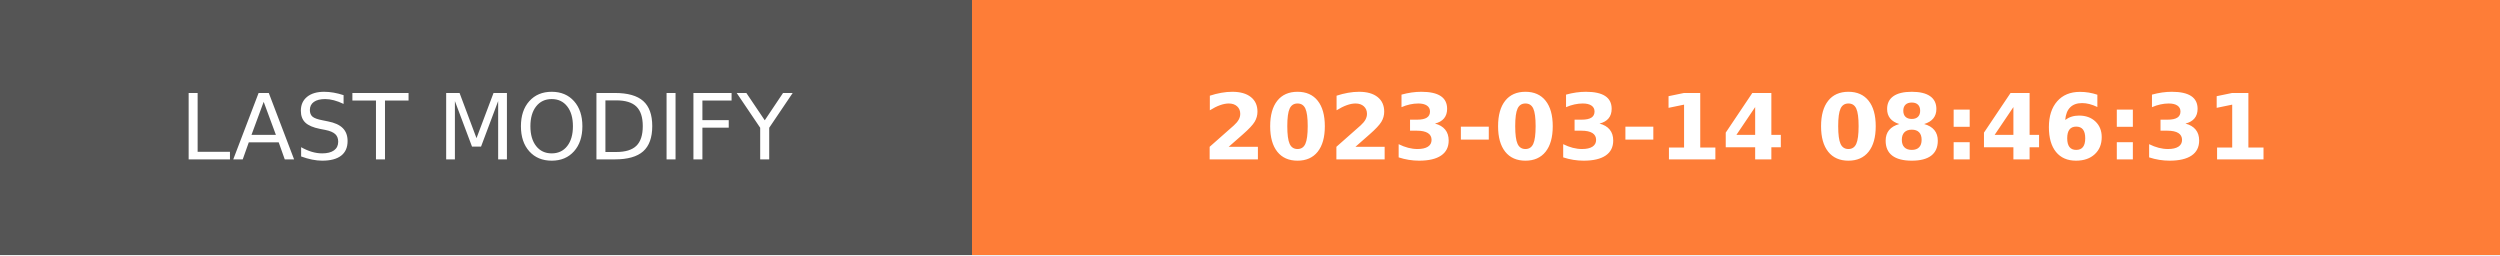
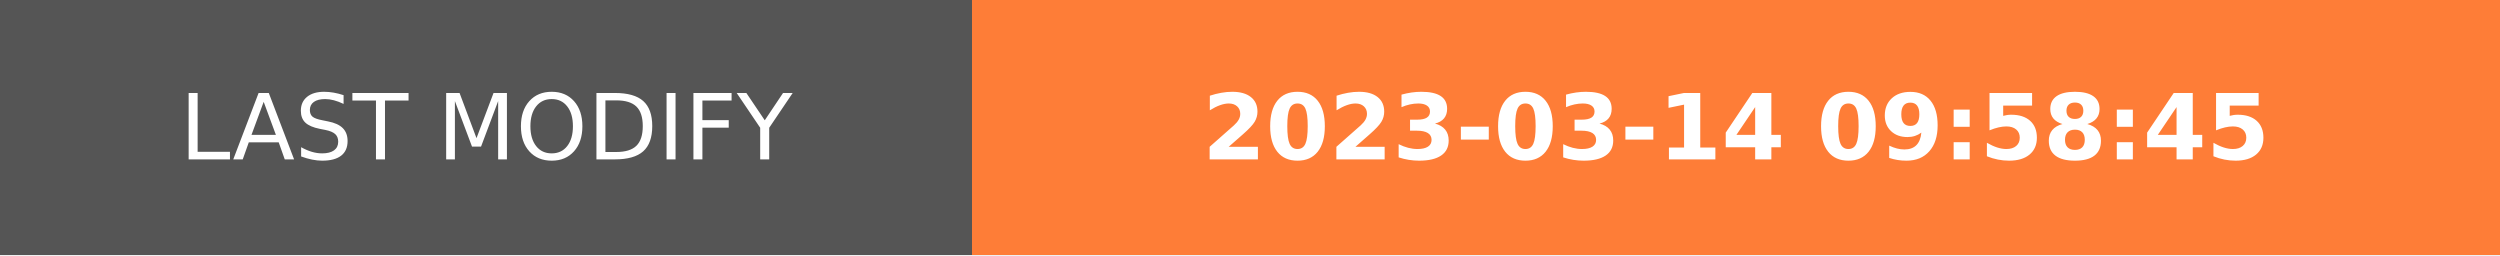
- <svg xmlns="http://www.w3.org/2000/svg" width="274.5" height="28" role="img" aria-label="LAST MODIFY: 2023-03-14 08:46:31">
+ <svg xmlns="http://www.w3.org/2000/svg" width="274.5" height="28" role="img" aria-label="LAST MODIFY: 2023-03-14 09:58:45">
  <g shape-rendering="crispEdges">
    <rect width="106.75" height="28" fill="#555" />
    <rect x="106.75" width="167.75" height="28" fill="#fe7d37" />
  </g>
  <g fill="#fff" text-anchor="middle" font-family="Verdana,Geneva,DejaVu Sans,sans-serif" text-rendering="geometricPrecision" font-size="100">
    <text transform="scale(.1)" x="533.75" y="175" textLength="827.5" fill="#fff">LAST MODIFY</text>
-     <text transform="scale(.1)" x="1906.25" y="175" textLength="1437.5" fill="#fff" font-weight="bold">2023-03-14 08:46:31</text>
+     <text transform="scale(.1)" x="1906.25" y="175" textLength="1437.5" fill="#fff" font-weight="bold">2023-03-14 09:58:45</text>
  </g>
</svg>
